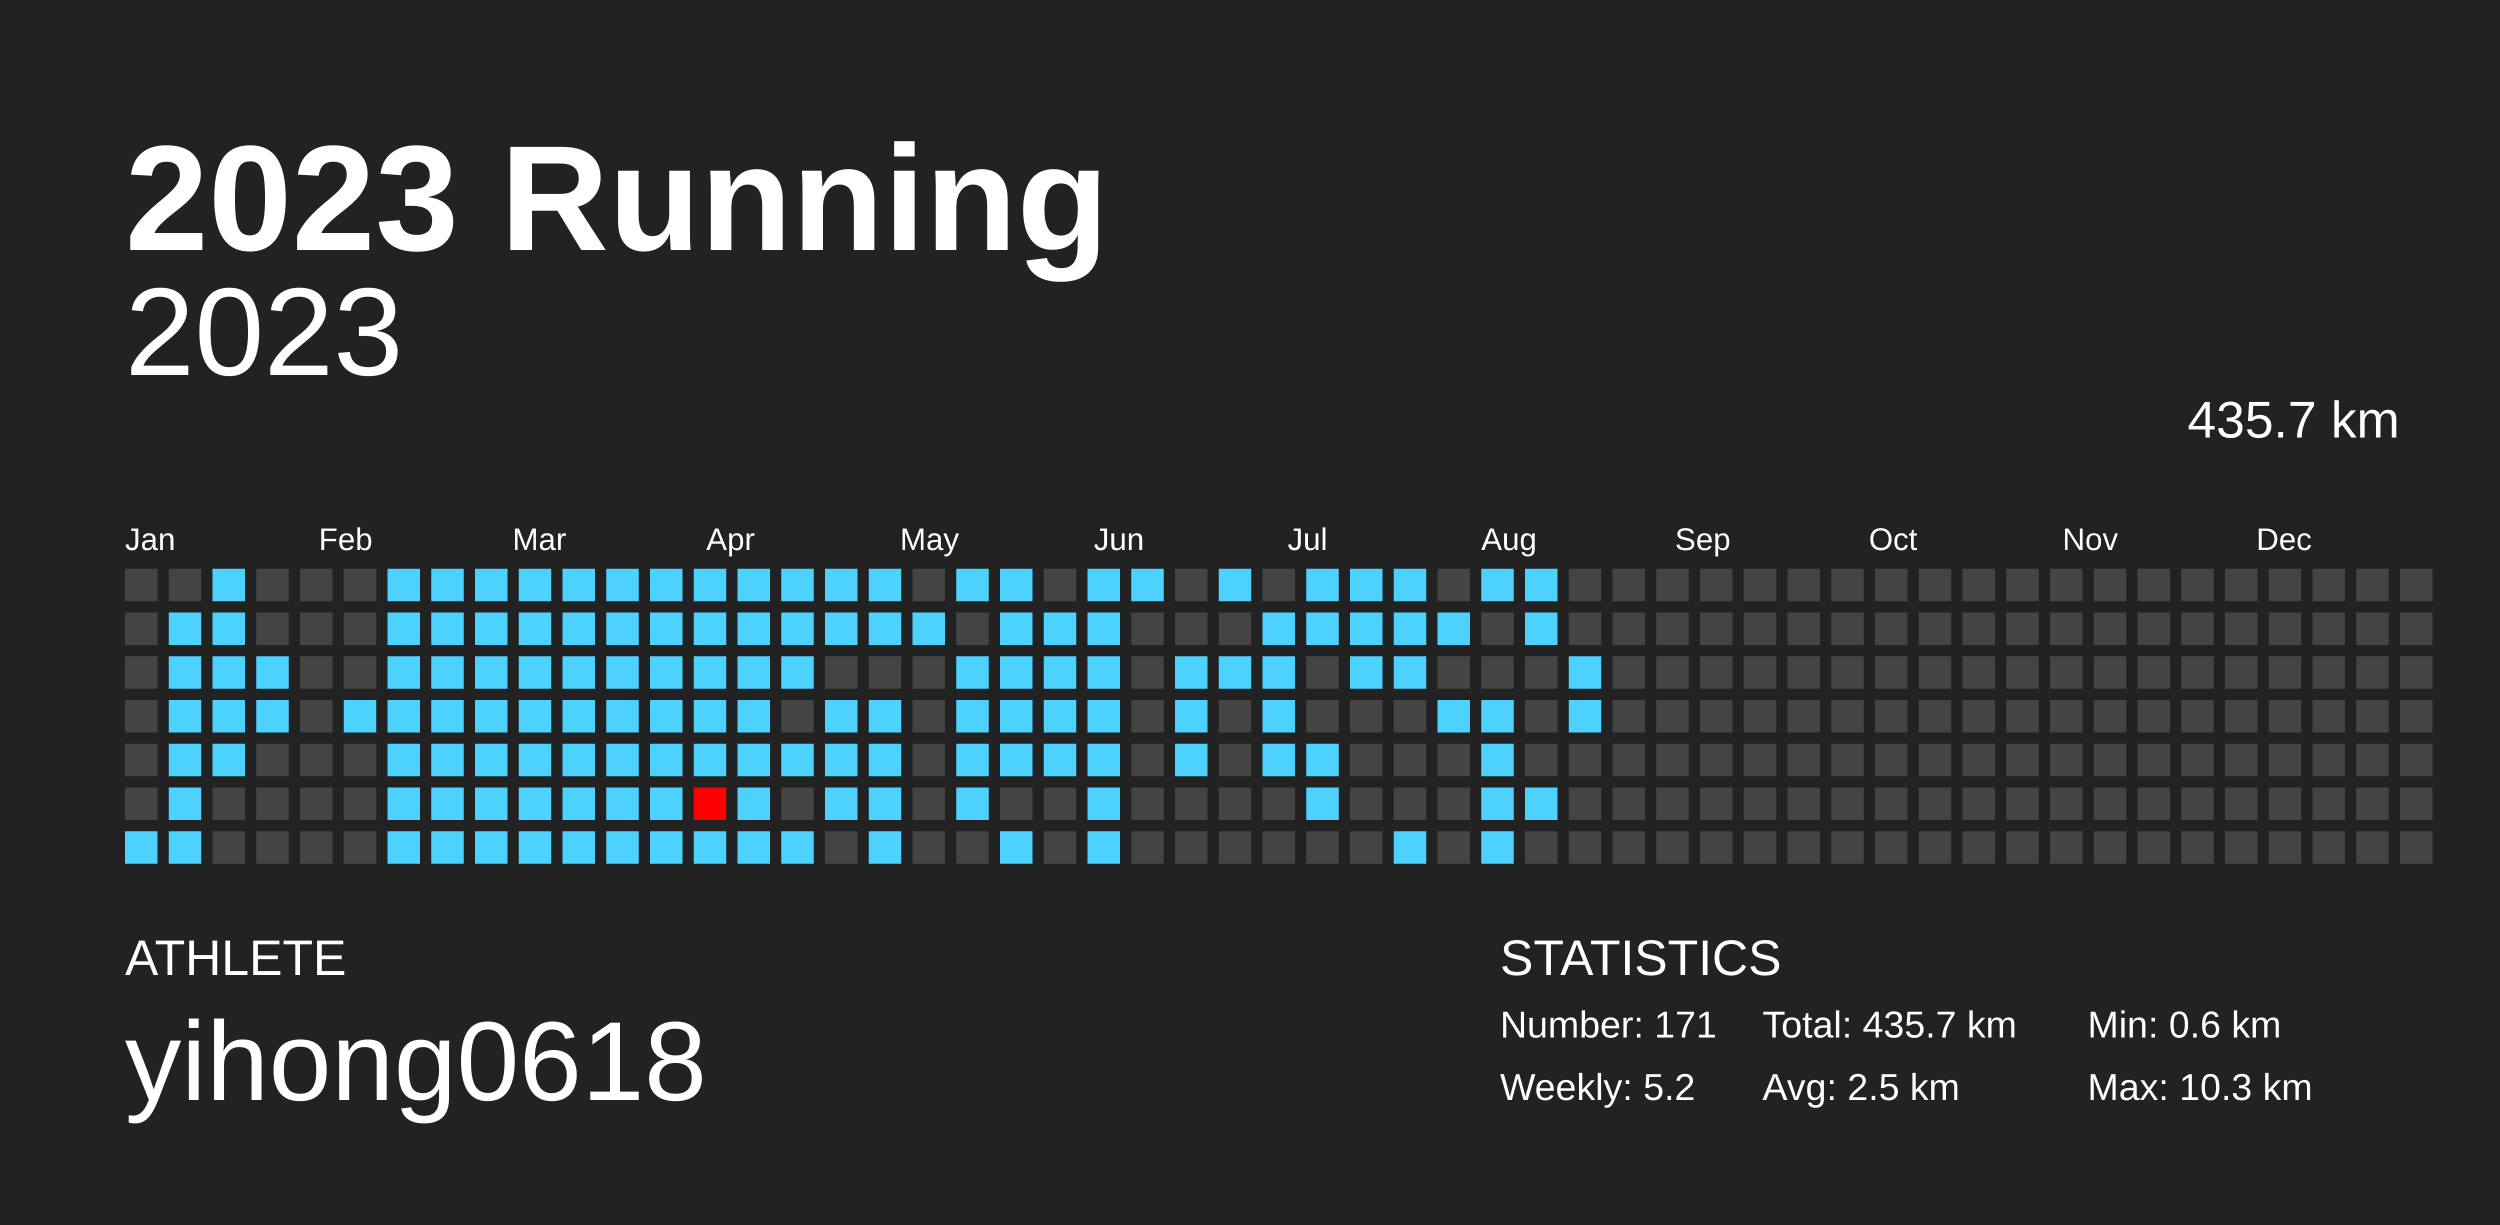
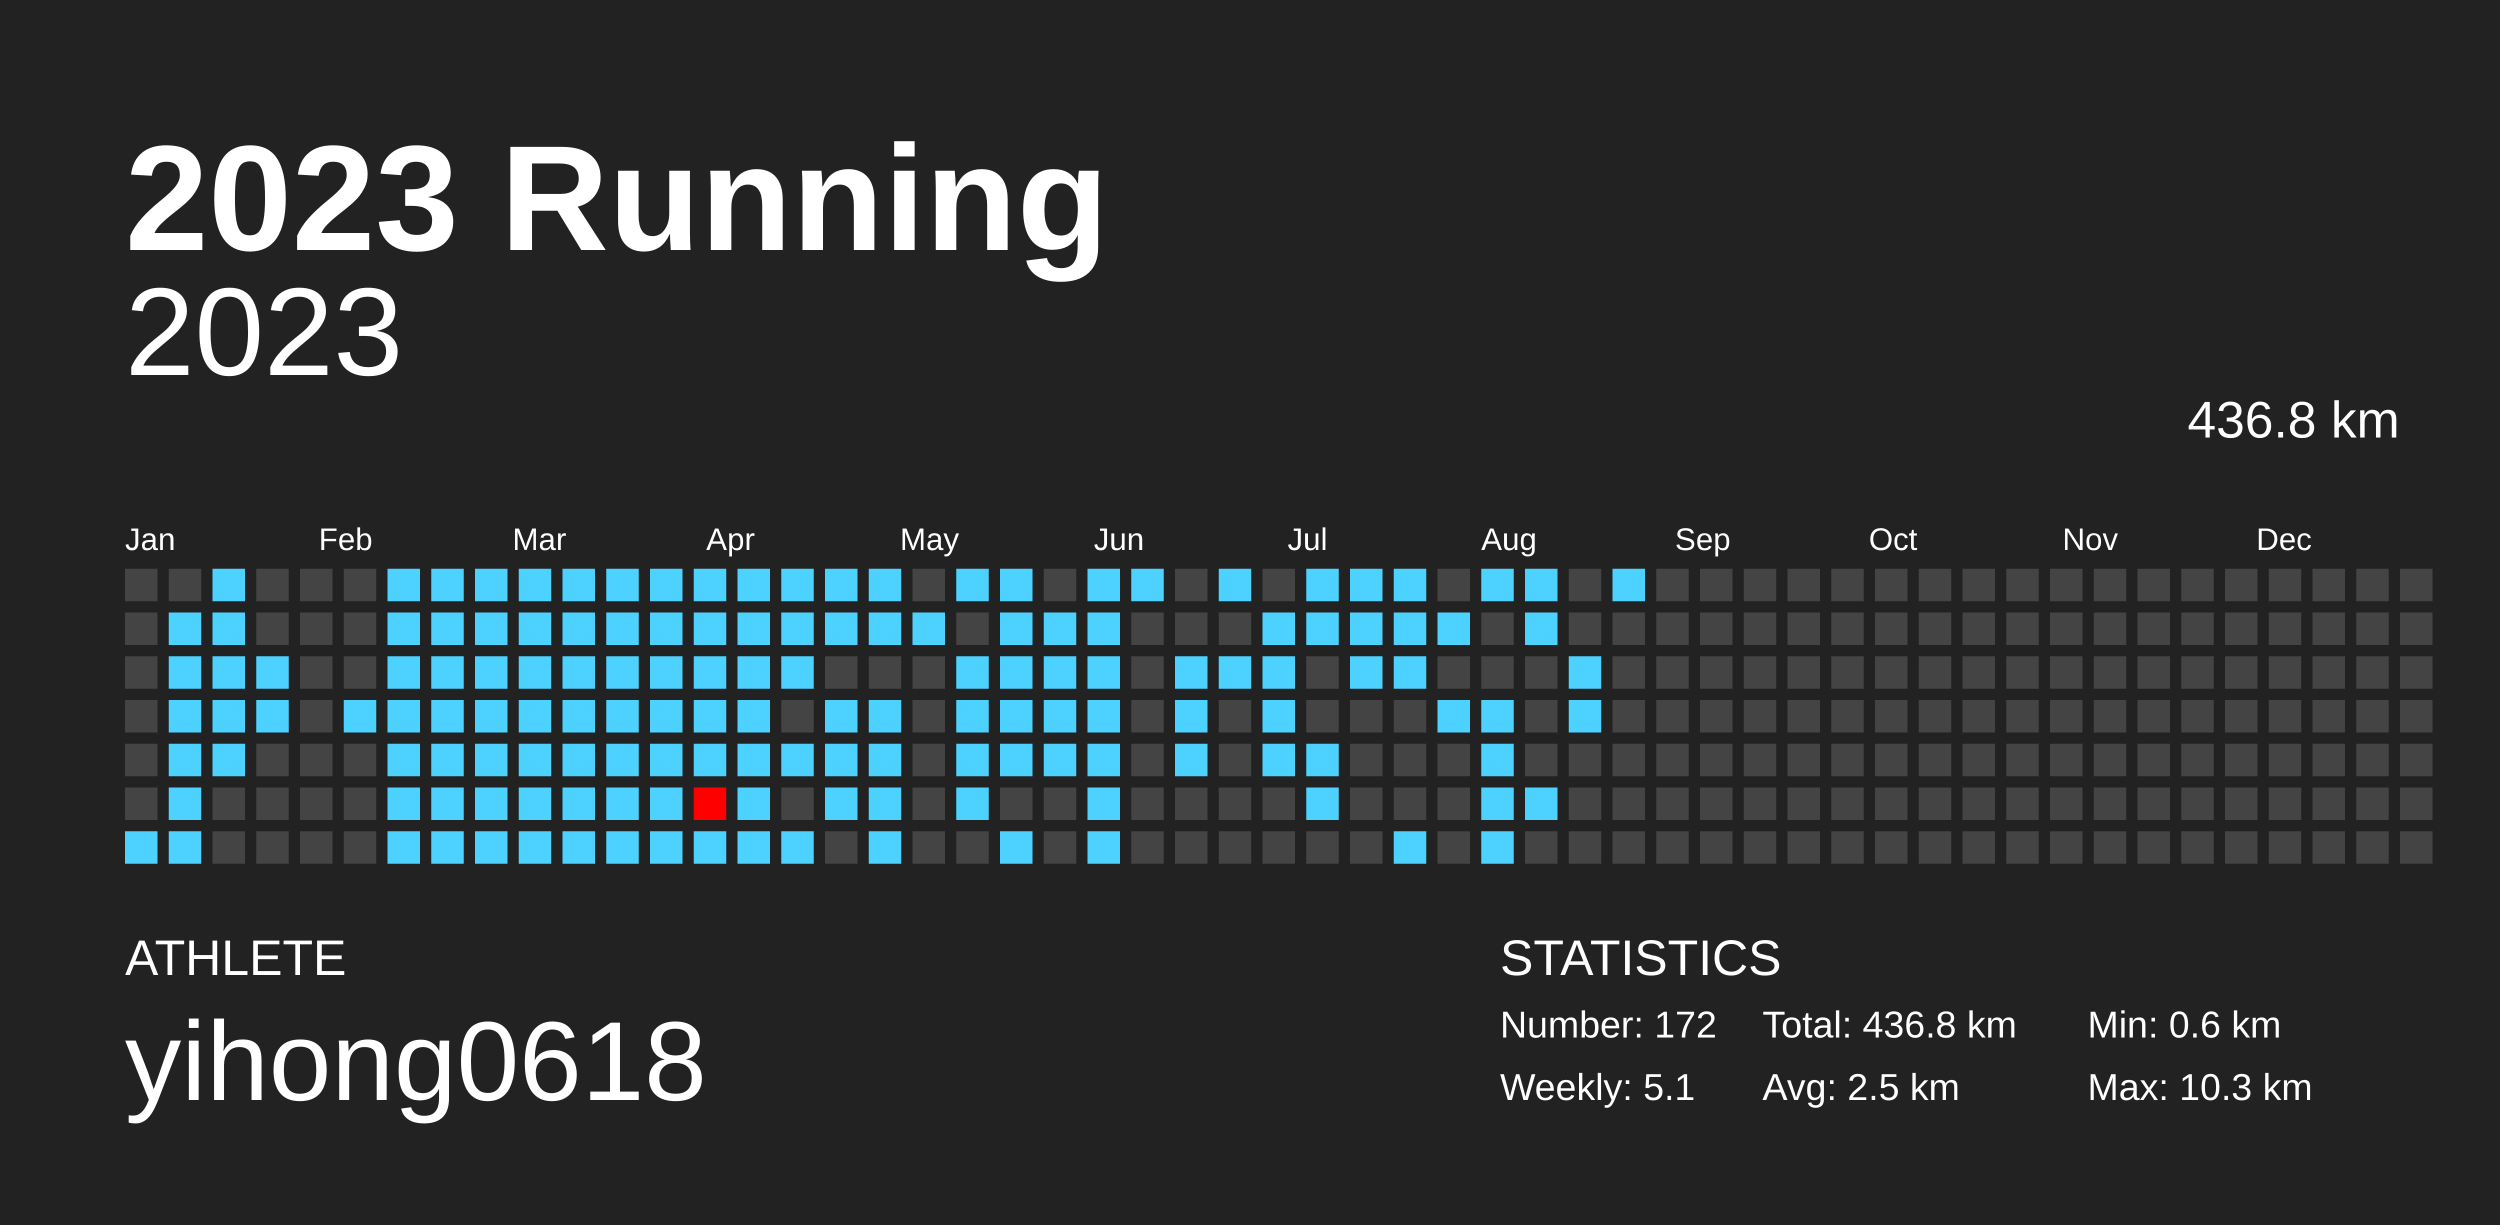
<svg xmlns="http://www.w3.org/2000/svg" baseProfile="full" height="98mm" version="1.1" viewBox="0,0,200,98" width="200mm">
  <defs />
  <rect fill="#222222" height="98" width="200" x="0" y="0" />
  <text fill="#FFFFFF" style="font-size:12px; font-family:Arial; font-weight:bold;" x="10" y="20">2023 Running</text>
  <text fill="#FFFFFF" style="font-size:4px; font-family:Arial" x="10" y="78">ATHLETE</text>
  <text fill="#FFFFFF" style="font-size:9px; font-family:Arial" x="10" y="88">yihong0618</text>
  <text fill="#FFFFFF" style="font-size:4px; font-family:Arial" x="120" y="78">STATISTICS</text>
-   <text fill="#FFFFFF" style="font-size:3px; font-family:Arial" x="120" y="83">Number: 171</text>
-   <text fill="#FFFFFF" style="font-size:3px; font-family:Arial" x="120" y="88">Weekly: 5.2</text>
-   <text fill="#FFFFFF" style="font-size:3px; font-family:Arial" x="141" y="83">Total: 435.7 km</text>
+   <text fill="#FFFFFF" style="font-size:3px; font-family:Arial" x="120" y="83">Number: 172</text>
+   <text fill="#FFFFFF" style="font-size:3px; font-family:Arial" x="120" y="88">Weekly: 5.1</text>
+   <text fill="#FFFFFF" style="font-size:3px; font-family:Arial" x="141" y="83">Total: 436.8 km</text>
  <text fill="#FFFFFF" style="font-size:3px; font-family:Arial" x="141" y="88">Avg: 2.5 km</text>
  <text fill="#FFFFFF" style="font-size:3px; font-family:Arial" x="167" y="83">Min: 0.6 km</text>
  <text fill="#FFFFFF" style="font-size:3px; font-family:Arial" x="167" y="88">Max: 10.3 km</text>
  <text alignment-baseline="hanging" fill="#FFFFFF" style="font-size:10.0px; font-family:Arial;" x="10" y="30">2023</text>
-   <text alignment-baseline="hanging" fill="#FFFFFF" style="font-size:4.125px; font-family:Arial;" x="175" y="35">435.7 km</text>
+   <text alignment-baseline="hanging" fill="#FFFFFF" style="font-size:4.125px; font-family:Arial;" x="175" y="35">436.8 km</text>
  <text fill="#FFFFFF" style="font-size:2.5px; font-family:Arial" x="10.0" y="44">Jan</text>
  <text fill="#FFFFFF" style="font-size:2.5px; font-family:Arial" x="25.5" y="44">Feb</text>
  <text fill="#FFFFFF" style="font-size:2.5px; font-family:Arial" x="41.0" y="44">Mar</text>
  <text fill="#FFFFFF" style="font-size:2.5px; font-family:Arial" x="56.5" y="44">Apr</text>
  <text fill="#FFFFFF" style="font-size:2.5px; font-family:Arial" x="72.0" y="44">May</text>
  <text fill="#FFFFFF" style="font-size:2.5px; font-family:Arial" x="87.5" y="44">Jun</text>
  <text fill="#FFFFFF" style="font-size:2.5px; font-family:Arial" x="103.0" y="44">Jul</text>
  <text fill="#FFFFFF" style="font-size:2.5px; font-family:Arial" x="118.5" y="44">Aug</text>
  <text fill="#FFFFFF" style="font-size:2.5px; font-family:Arial" x="134.0" y="44">Sep</text>
  <text fill="#FFFFFF" style="font-size:2.5px; font-family:Arial" x="149.5" y="44">Oct</text>
  <text fill="#FFFFFF" style="font-size:2.5px; font-family:Arial" x="165.0" y="44">Nov</text>
  <text fill="#FFFFFF" style="font-size:2.5px; font-family:Arial" x="180.5" y="44">Dec</text>
  <rect fill="#444444" height="2.6" width="2.6" x="10.0" y="45.5" />
  <rect fill="#444444" height="2.6" width="2.6" x="10.0" y="49.0" />
  <rect fill="#444444" height="2.6" width="2.6" x="10.0" y="52.5" />
  <rect fill="#444444" height="2.6" width="2.6" x="10.0" y="56.0" />
  <rect fill="#444444" height="2.6" width="2.6" x="10.0" y="59.5" />
  <rect fill="#444444" height="2.6" width="2.6" x="10.0" y="63.0" />
  <rect fill="#4dd2ff" height="2.6" width="2.6" x="10.0" y="66.5" />
  <rect fill="#444444" height="2.6" width="2.6" x="13.5" y="45.5" />
  <rect fill="#4dd2ff" height="2.6" width="2.6" x="13.5" y="49.0" />
  <rect fill="#4dd2ff" height="2.6" width="2.6" x="13.5" y="52.5" />
  <rect fill="#4dd2ff" height="2.6" width="2.6" x="13.5" y="56.0" />
  <rect fill="#4dd2ff" height="2.6" width="2.6" x="13.5" y="59.5" />
  <rect fill="#4dd2ff" height="2.6" width="2.6" x="13.5" y="63.0" />
  <rect fill="#4dd2ff" height="2.6" width="2.6" x="13.5" y="66.5" />
  <rect fill="#4dd2ff" height="2.6" width="2.6" x="17.0" y="45.5" />
  <rect fill="#4dd2ff" height="2.6" width="2.6" x="17.0" y="49.0" />
  <rect fill="#4dd2ff" height="2.6" width="2.6" x="17.0" y="52.5" />
  <rect fill="#4dd2ff" height="2.6" width="2.6" x="17.0" y="56.0" />
  <rect fill="#4dd2ff" height="2.6" width="2.6" x="17.0" y="59.5" />
  <rect fill="#444444" height="2.6" width="2.6" x="17.0" y="63.0" />
  <rect fill="#444444" height="2.6" width="2.6" x="17.0" y="66.5" />
  <rect fill="#444444" height="2.6" width="2.6" x="20.5" y="45.5" />
  <rect fill="#444444" height="2.6" width="2.6" x="20.5" y="49.0" />
  <rect fill="#4dd2ff" height="2.6" width="2.6" x="20.5" y="52.5" />
  <rect fill="#4dd2ff" height="2.6" width="2.6" x="20.5" y="56.0" />
  <rect fill="#444444" height="2.6" width="2.6" x="20.5" y="59.5" />
  <rect fill="#444444" height="2.6" width="2.6" x="20.5" y="63.0" />
  <rect fill="#444444" height="2.6" width="2.6" x="20.5" y="66.5" />
  <rect fill="#444444" height="2.6" width="2.6" x="24.0" y="45.5" />
  <rect fill="#444444" height="2.6" width="2.6" x="24.0" y="49.0" />
  <rect fill="#444444" height="2.6" width="2.6" x="24.0" y="52.5" />
  <rect fill="#444444" height="2.6" width="2.6" x="24.0" y="56.0" />
  <rect fill="#444444" height="2.6" width="2.6" x="24.0" y="59.5" />
  <rect fill="#444444" height="2.6" width="2.6" x="24.0" y="63.0" />
  <rect fill="#444444" height="2.6" width="2.6" x="24.0" y="66.5" />
  <rect fill="#444444" height="2.6" width="2.6" x="27.5" y="45.5" />
  <rect fill="#444444" height="2.6" width="2.6" x="27.5" y="49.0" />
  <rect fill="#444444" height="2.6" width="2.6" x="27.5" y="52.5" />
  <rect fill="#4dd2ff" height="2.6" width="2.6" x="27.5" y="56.0" />
  <rect fill="#444444" height="2.6" width="2.6" x="27.5" y="59.5" />
  <rect fill="#444444" height="2.6" width="2.6" x="27.5" y="63.0" />
  <rect fill="#444444" height="2.6" width="2.6" x="27.5" y="66.5" />
  <rect fill="#4dd2ff" height="2.6" width="2.6" x="31.0" y="45.5" />
  <rect fill="#4dd2ff" height="2.6" width="2.6" x="31.0" y="49.0" />
  <rect fill="#4dd2ff" height="2.6" width="2.6" x="31.0" y="52.5" />
  <rect fill="#4dd2ff" height="2.6" width="2.6" x="31.0" y="56.0" />
  <rect fill="#4dd2ff" height="2.6" width="2.6" x="31.0" y="59.5" />
  <rect fill="#4dd2ff" height="2.6" width="2.6" x="31.0" y="63.0" />
  <rect fill="#4dd2ff" height="2.6" width="2.6" x="31.0" y="66.5" />
  <rect fill="#4dd2ff" height="2.6" width="2.6" x="34.5" y="45.5" />
  <rect fill="#4dd2ff" height="2.6" width="2.6" x="34.5" y="49.0" />
  <rect fill="#4dd2ff" height="2.6" width="2.6" x="34.5" y="52.5" />
  <rect fill="#4dd2ff" height="2.6" width="2.6" x="34.5" y="56.0" />
  <rect fill="#4dd2ff" height="2.6" width="2.6" x="34.5" y="59.5" />
  <rect fill="#4dd2ff" height="2.6" width="2.6" x="34.5" y="63.0" />
  <rect fill="#4dd2ff" height="2.6" width="2.6" x="34.5" y="66.5" />
  <rect fill="#4dd2ff" height="2.6" width="2.6" x="38.0" y="45.5" />
  <rect fill="#4dd2ff" height="2.6" width="2.6" x="38.0" y="49.0" />
  <rect fill="#4dd2ff" height="2.6" width="2.6" x="38.0" y="52.5" />
  <rect fill="#4dd2ff" height="2.6" width="2.6" x="38.0" y="56.0" />
  <rect fill="#4dd2ff" height="2.6" width="2.6" x="38.0" y="59.5" />
  <rect fill="#4dd2ff" height="2.6" width="2.6" x="38.0" y="63.0" />
  <rect fill="#4dd2ff" height="2.6" width="2.6" x="38.0" y="66.5" />
  <rect fill="#4dd2ff" height="2.6" width="2.6" x="41.5" y="45.5" />
  <rect fill="#4dd2ff" height="2.6" width="2.6" x="41.5" y="49.0" />
  <rect fill="#4dd2ff" height="2.6" width="2.6" x="41.5" y="52.5" />
  <rect fill="#4dd2ff" height="2.6" width="2.6" x="41.5" y="56.0" />
  <rect fill="#4dd2ff" height="2.6" width="2.6" x="41.5" y="59.5" />
  <rect fill="#4dd2ff" height="2.6" width="2.6" x="41.5" y="63.0" />
  <rect fill="#4dd2ff" height="2.6" width="2.6" x="41.5" y="66.5" />
  <rect fill="#4dd2ff" height="2.6" width="2.6" x="45.0" y="45.5" />
  <rect fill="#4dd2ff" height="2.6" width="2.6" x="45.0" y="49.0" />
  <rect fill="#4dd2ff" height="2.6" width="2.6" x="45.0" y="52.5" />
  <rect fill="#4dd2ff" height="2.6" width="2.6" x="45.0" y="56.0" />
  <rect fill="#4dd2ff" height="2.6" width="2.6" x="45.0" y="59.5" />
  <rect fill="#4dd2ff" height="2.6" width="2.6" x="45.0" y="63.0" />
  <rect fill="#4dd2ff" height="2.6" width="2.6" x="45.0" y="66.5" />
  <rect fill="#4dd2ff" height="2.6" width="2.6" x="48.5" y="45.5" />
  <rect fill="#4dd2ff" height="2.6" width="2.6" x="48.5" y="49.0" />
  <rect fill="#4dd2ff" height="2.6" width="2.6" x="48.5" y="52.5" />
  <rect fill="#4dd2ff" height="2.6" width="2.6" x="48.5" y="56.0" />
  <rect fill="#4dd2ff" height="2.6" width="2.6" x="48.5" y="59.5" />
  <rect fill="#4dd2ff" height="2.6" width="2.6" x="48.5" y="63.0" />
  <rect fill="#4dd2ff" height="2.6" width="2.6" x="48.5" y="66.5" />
  <rect fill="#4dd2ff" height="2.6" width="2.6" x="52.0" y="45.5" />
  <rect fill="#4dd2ff" height="2.6" width="2.6" x="52.0" y="49.0" />
  <rect fill="#4dd2ff" height="2.6" width="2.6" x="52.0" y="52.5" />
  <rect fill="#4dd2ff" height="2.6" width="2.6" x="52.0" y="56.0" />
  <rect fill="#4dd2ff" height="2.6" width="2.6" x="52.0" y="59.5" />
  <rect fill="#4dd2ff" height="2.6" width="2.6" x="52.0" y="63.0" />
  <rect fill="#4dd2ff" height="2.6" width="2.6" x="52.0" y="66.5" />
  <rect fill="#4dd2ff" height="2.6" width="2.6" x="55.5" y="45.5" />
  <rect fill="#4dd2ff" height="2.6" width="2.6" x="55.5" y="49.0" />
  <rect fill="#4dd2ff" height="2.6" width="2.6" x="55.5" y="52.5" />
  <rect fill="#4dd2ff" height="2.6" width="2.6" x="55.5" y="56.0" />
  <rect fill="#4dd2ff" height="2.6" width="2.6" x="55.5" y="59.5" />
  <rect fill="#ff0000" height="2.6" width="2.6" x="55.5" y="63.0" />
  <rect fill="#4dd2ff" height="2.6" width="2.6" x="55.5" y="66.5" />
  <rect fill="#4dd2ff" height="2.6" width="2.6" x="59.0" y="45.5" />
  <rect fill="#4dd2ff" height="2.6" width="2.6" x="59.0" y="49.0" />
  <rect fill="#4dd2ff" height="2.6" width="2.6" x="59.0" y="52.5" />
  <rect fill="#4dd2ff" height="2.6" width="2.6" x="59.0" y="56.0" />
  <rect fill="#4dd2ff" height="2.6" width="2.6" x="59.0" y="59.5" />
  <rect fill="#4dd2ff" height="2.6" width="2.6" x="59.0" y="63.0" />
  <rect fill="#4dd2ff" height="2.6" width="2.6" x="59.0" y="66.5" />
  <rect fill="#4dd2ff" height="2.6" width="2.6" x="62.5" y="45.5" />
  <rect fill="#4dd2ff" height="2.6" width="2.6" x="62.5" y="49.0" />
  <rect fill="#4dd2ff" height="2.6" width="2.6" x="62.5" y="52.5" />
  <rect fill="#444444" height="2.6" width="2.6" x="62.5" y="56.0" />
  <rect fill="#4dd2ff" height="2.6" width="2.6" x="62.5" y="59.5" />
  <rect fill="#444444" height="2.6" width="2.6" x="62.5" y="63.0" />
  <rect fill="#4dd2ff" height="2.6" width="2.6" x="62.5" y="66.5" />
  <rect fill="#4dd2ff" height="2.6" width="2.6" x="66.0" y="45.5" />
  <rect fill="#4dd2ff" height="2.6" width="2.6" x="66.0" y="49.0" />
  <rect fill="#444444" height="2.6" width="2.6" x="66.0" y="52.5" />
  <rect fill="#4dd2ff" height="2.6" width="2.6" x="66.0" y="56.0" />
  <rect fill="#4dd2ff" height="2.6" width="2.6" x="66.0" y="59.5" />
  <rect fill="#4dd2ff" height="2.6" width="2.6" x="66.0" y="63.0" />
  <rect fill="#444444" height="2.6" width="2.6" x="66.0" y="66.5" />
  <rect fill="#4dd2ff" height="2.6" width="2.6" x="69.5" y="45.5" />
  <rect fill="#4dd2ff" height="2.6" width="2.6" x="69.5" y="49.0" />
  <rect fill="#444444" height="2.6" width="2.6" x="69.5" y="52.5" />
  <rect fill="#4dd2ff" height="2.6" width="2.6" x="69.5" y="56.0" />
  <rect fill="#4dd2ff" height="2.6" width="2.6" x="69.5" y="59.5" />
  <rect fill="#4dd2ff" height="2.6" width="2.6" x="69.5" y="63.0" />
  <rect fill="#4dd2ff" height="2.6" width="2.6" x="69.5" y="66.5" />
  <rect fill="#444444" height="2.6" width="2.6" x="73.0" y="45.5" />
  <rect fill="#4dd2ff" height="2.6" width="2.6" x="73.0" y="49.0" />
  <rect fill="#444444" height="2.6" width="2.6" x="73.0" y="52.5" />
  <rect fill="#444444" height="2.6" width="2.6" x="73.0" y="56.0" />
  <rect fill="#444444" height="2.6" width="2.6" x="73.0" y="59.5" />
  <rect fill="#444444" height="2.6" width="2.6" x="73.0" y="63.0" />
  <rect fill="#444444" height="2.6" width="2.6" x="73.0" y="66.5" />
  <rect fill="#4dd2ff" height="2.6" width="2.6" x="76.5" y="45.5" />
  <rect fill="#444444" height="2.6" width="2.6" x="76.5" y="49.0" />
  <rect fill="#4dd2ff" height="2.6" width="2.6" x="76.5" y="52.5" />
  <rect fill="#4dd2ff" height="2.6" width="2.6" x="76.5" y="56.0" />
  <rect fill="#4dd2ff" height="2.6" width="2.6" x="76.5" y="59.5" />
  <rect fill="#4dd2ff" height="2.6" width="2.6" x="76.5" y="63.0" />
  <rect fill="#444444" height="2.6" width="2.6" x="76.5" y="66.5" />
  <rect fill="#4dd2ff" height="2.6" width="2.6" x="80.0" y="45.5" />
  <rect fill="#4dd2ff" height="2.6" width="2.6" x="80.0" y="49.0" />
  <rect fill="#4dd2ff" height="2.6" width="2.6" x="80.0" y="52.5" />
  <rect fill="#4dd2ff" height="2.6" width="2.6" x="80.0" y="56.0" />
  <rect fill="#4dd2ff" height="2.6" width="2.6" x="80.0" y="59.5" />
  <rect fill="#444444" height="2.6" width="2.6" x="80.0" y="63.0" />
  <rect fill="#4dd2ff" height="2.6" width="2.6" x="80.0" y="66.5" />
  <rect fill="#444444" height="2.6" width="2.6" x="83.5" y="45.5" />
  <rect fill="#4dd2ff" height="2.6" width="2.6" x="83.5" y="49.0" />
  <rect fill="#4dd2ff" height="2.6" width="2.6" x="83.5" y="52.5" />
  <rect fill="#4dd2ff" height="2.6" width="2.6" x="83.5" y="56.0" />
  <rect fill="#4dd2ff" height="2.6" width="2.6" x="83.5" y="59.5" />
  <rect fill="#444444" height="2.6" width="2.6" x="83.5" y="63.0" />
  <rect fill="#444444" height="2.6" width="2.6" x="83.5" y="66.5" />
  <rect fill="#4dd2ff" height="2.6" width="2.6" x="87.0" y="45.5" />
  <rect fill="#4dd2ff" height="2.6" width="2.6" x="87.0" y="49.0" />
  <rect fill="#4dd2ff" height="2.6" width="2.6" x="87.0" y="52.5" />
  <rect fill="#4dd2ff" height="2.6" width="2.6" x="87.0" y="56.0" />
  <rect fill="#4dd2ff" height="2.6" width="2.6" x="87.0" y="59.5" />
  <rect fill="#4dd2ff" height="2.6" width="2.6" x="87.0" y="63.0" />
  <rect fill="#4dd2ff" height="2.6" width="2.6" x="87.0" y="66.5" />
  <rect fill="#4dd2ff" height="2.6" width="2.6" x="90.5" y="45.5" />
  <rect fill="#444444" height="2.6" width="2.6" x="90.5" y="49.0" />
  <rect fill="#444444" height="2.6" width="2.6" x="90.5" y="52.5" />
  <rect fill="#444444" height="2.6" width="2.6" x="90.5" y="56.0" />
  <rect fill="#444444" height="2.6" width="2.6" x="90.5" y="59.5" />
  <rect fill="#444444" height="2.6" width="2.6" x="90.5" y="63.0" />
  <rect fill="#444444" height="2.6" width="2.6" x="90.5" y="66.5" />
  <rect fill="#444444" height="2.6" width="2.6" x="94.0" y="45.5" />
  <rect fill="#444444" height="2.6" width="2.6" x="94.0" y="49.0" />
  <rect fill="#4dd2ff" height="2.6" width="2.6" x="94.0" y="52.5" />
  <rect fill="#4dd2ff" height="2.6" width="2.6" x="94.0" y="56.0" />
  <rect fill="#4dd2ff" height="2.6" width="2.6" x="94.0" y="59.5" />
  <rect fill="#444444" height="2.6" width="2.6" x="94.0" y="63.0" />
  <rect fill="#444444" height="2.6" width="2.6" x="94.0" y="66.5" />
  <rect fill="#4dd2ff" height="2.6" width="2.6" x="97.5" y="45.5" />
  <rect fill="#444444" height="2.6" width="2.6" x="97.5" y="49.0" />
  <rect fill="#4dd2ff" height="2.6" width="2.6" x="97.5" y="52.5" />
  <rect fill="#444444" height="2.6" width="2.6" x="97.5" y="56.0" />
  <rect fill="#444444" height="2.6" width="2.6" x="97.5" y="59.5" />
  <rect fill="#444444" height="2.6" width="2.6" x="97.5" y="63.0" />
  <rect fill="#444444" height="2.6" width="2.6" x="97.5" y="66.5" />
  <rect fill="#444444" height="2.6" width="2.6" x="101.0" y="45.5" />
  <rect fill="#4dd2ff" height="2.6" width="2.6" x="101.0" y="49.0" />
  <rect fill="#4dd2ff" height="2.6" width="2.6" x="101.0" y="52.5" />
  <rect fill="#4dd2ff" height="2.6" width="2.6" x="101.0" y="56.0" />
  <rect fill="#4dd2ff" height="2.6" width="2.6" x="101.0" y="59.5" />
  <rect fill="#444444" height="2.6" width="2.6" x="101.0" y="63.0" />
  <rect fill="#444444" height="2.6" width="2.6" x="101.0" y="66.5" />
  <rect fill="#4dd2ff" height="2.6" width="2.6" x="104.5" y="45.5" />
  <rect fill="#4dd2ff" height="2.6" width="2.6" x="104.5" y="49.0" />
  <rect fill="#444444" height="2.6" width="2.6" x="104.5" y="52.5" />
  <rect fill="#444444" height="2.6" width="2.6" x="104.5" y="56.0" />
  <rect fill="#4dd2ff" height="2.6" width="2.6" x="104.5" y="59.5" />
  <rect fill="#4dd2ff" height="2.6" width="2.6" x="104.5" y="63.0" />
  <rect fill="#444444" height="2.6" width="2.6" x="104.5" y="66.5" />
  <rect fill="#4dd2ff" height="2.6" width="2.6" x="108.0" y="45.5" />
  <rect fill="#4dd2ff" height="2.6" width="2.6" x="108.0" y="49.0" />
  <rect fill="#4dd2ff" height="2.6" width="2.6" x="108.0" y="52.5" />
  <rect fill="#444444" height="2.6" width="2.6" x="108.0" y="56.0" />
  <rect fill="#444444" height="2.6" width="2.6" x="108.0" y="59.5" />
  <rect fill="#444444" height="2.6" width="2.6" x="108.0" y="63.0" />
  <rect fill="#444444" height="2.6" width="2.6" x="108.0" y="66.5" />
  <rect fill="#4dd2ff" height="2.6" width="2.6" x="111.5" y="45.5" />
  <rect fill="#4dd2ff" height="2.6" width="2.6" x="111.5" y="49.0" />
  <rect fill="#4dd2ff" height="2.6" width="2.6" x="111.5" y="52.5" />
  <rect fill="#444444" height="2.6" width="2.6" x="111.5" y="56.0" />
  <rect fill="#444444" height="2.6" width="2.6" x="111.5" y="59.5" />
  <rect fill="#444444" height="2.6" width="2.6" x="111.5" y="63.0" />
  <rect fill="#4dd2ff" height="2.6" width="2.6" x="111.5" y="66.5" />
  <rect fill="#444444" height="2.6" width="2.6" x="115.0" y="45.5" />
  <rect fill="#4dd2ff" height="2.6" width="2.6" x="115.0" y="49.0" />
  <rect fill="#444444" height="2.6" width="2.6" x="115.0" y="52.5" />
  <rect fill="#4dd2ff" height="2.6" width="2.6" x="115.0" y="56.0" />
  <rect fill="#444444" height="2.6" width="2.6" x="115.0" y="59.5" />
  <rect fill="#444444" height="2.6" width="2.6" x="115.0" y="63.0" />
  <rect fill="#444444" height="2.6" width="2.6" x="115.0" y="66.5" />
  <rect fill="#4dd2ff" height="2.6" width="2.6" x="118.5" y="45.5" />
  <rect fill="#444444" height="2.6" width="2.6" x="118.5" y="49.0" />
  <rect fill="#444444" height="2.6" width="2.6" x="118.5" y="52.5" />
  <rect fill="#4dd2ff" height="2.6" width="2.6" x="118.5" y="56.0" />
  <rect fill="#4dd2ff" height="2.6" width="2.6" x="118.5" y="59.5" />
  <rect fill="#4dd2ff" height="2.6" width="2.6" x="118.5" y="63.0" />
  <rect fill="#4dd2ff" height="2.6" width="2.6" x="118.5" y="66.5" />
  <rect fill="#4dd2ff" height="2.6" width="2.6" x="122.0" y="45.5" />
  <rect fill="#4dd2ff" height="2.6" width="2.6" x="122.0" y="49.0" />
  <rect fill="#444444" height="2.6" width="2.6" x="122.0" y="52.5" />
  <rect fill="#444444" height="2.6" width="2.6" x="122.0" y="56.0" />
  <rect fill="#444444" height="2.6" width="2.6" x="122.0" y="59.5" />
  <rect fill="#4dd2ff" height="2.6" width="2.6" x="122.0" y="63.0" />
  <rect fill="#444444" height="2.6" width="2.6" x="122.0" y="66.5" />
  <rect fill="#444444" height="2.6" width="2.6" x="125.5" y="45.5" />
  <rect fill="#444444" height="2.6" width="2.6" x="125.5" y="49.0" />
  <rect fill="#4dd2ff" height="2.6" width="2.6" x="125.5" y="52.5" />
  <rect fill="#4dd2ff" height="2.6" width="2.6" x="125.5" y="56.0" />
  <rect fill="#444444" height="2.6" width="2.6" x="125.5" y="59.5" />
  <rect fill="#444444" height="2.6" width="2.6" x="125.5" y="63.0" />
  <rect fill="#444444" height="2.6" width="2.6" x="125.5" y="66.5" />
-   <rect fill="#444444" height="2.6" width="2.6" x="129.0" y="45.5" />
+   <rect fill="#4dd2ff" height="2.6" width="2.6" x="129.0" y="45.5" />
  <rect fill="#444444" height="2.6" width="2.6" x="129.0" y="49.0" />
  <rect fill="#444444" height="2.6" width="2.6" x="129.0" y="52.5" />
  <rect fill="#444444" height="2.6" width="2.6" x="129.0" y="56.0" />
  <rect fill="#444444" height="2.6" width="2.6" x="129.0" y="59.5" />
  <rect fill="#444444" height="2.6" width="2.6" x="129.0" y="63.0" />
  <rect fill="#444444" height="2.6" width="2.6" x="129.0" y="66.5" />
  <rect fill="#444444" height="2.6" width="2.6" x="132.5" y="45.5" />
  <rect fill="#444444" height="2.6" width="2.6" x="132.5" y="49.0" />
  <rect fill="#444444" height="2.6" width="2.6" x="132.5" y="52.5" />
  <rect fill="#444444" height="2.6" width="2.6" x="132.5" y="56.0" />
  <rect fill="#444444" height="2.6" width="2.6" x="132.5" y="59.5" />
  <rect fill="#444444" height="2.6" width="2.6" x="132.5" y="63.0" />
  <rect fill="#444444" height="2.6" width="2.6" x="132.5" y="66.5" />
  <rect fill="#444444" height="2.6" width="2.6" x="136.0" y="45.5" />
  <rect fill="#444444" height="2.6" width="2.6" x="136.0" y="49.0" />
  <rect fill="#444444" height="2.6" width="2.6" x="136.0" y="52.5" />
  <rect fill="#444444" height="2.6" width="2.6" x="136.0" y="56.0" />
  <rect fill="#444444" height="2.6" width="2.6" x="136.0" y="59.5" />
  <rect fill="#444444" height="2.6" width="2.6" x="136.0" y="63.0" />
  <rect fill="#444444" height="2.6" width="2.6" x="136.0" y="66.5" />
  <rect fill="#444444" height="2.6" width="2.6" x="139.5" y="45.5" />
  <rect fill="#444444" height="2.6" width="2.6" x="139.5" y="49.0" />
  <rect fill="#444444" height="2.6" width="2.6" x="139.5" y="52.5" />
  <rect fill="#444444" height="2.6" width="2.6" x="139.5" y="56.0" />
  <rect fill="#444444" height="2.6" width="2.6" x="139.5" y="59.5" />
  <rect fill="#444444" height="2.6" width="2.6" x="139.5" y="63.0" />
  <rect fill="#444444" height="2.6" width="2.6" x="139.5" y="66.5" />
  <rect fill="#444444" height="2.6" width="2.6" x="143.0" y="45.5" />
  <rect fill="#444444" height="2.6" width="2.6" x="143.0" y="49.0" />
  <rect fill="#444444" height="2.6" width="2.6" x="143.0" y="52.5" />
  <rect fill="#444444" height="2.6" width="2.6" x="143.0" y="56.0" />
  <rect fill="#444444" height="2.6" width="2.6" x="143.0" y="59.5" />
  <rect fill="#444444" height="2.6" width="2.6" x="143.0" y="63.0" />
  <rect fill="#444444" height="2.6" width="2.6" x="143.0" y="66.5" />
  <rect fill="#444444" height="2.6" width="2.6" x="146.5" y="45.5" />
  <rect fill="#444444" height="2.6" width="2.6" x="146.5" y="49.0" />
  <rect fill="#444444" height="2.6" width="2.6" x="146.5" y="52.5" />
  <rect fill="#444444" height="2.6" width="2.6" x="146.5" y="56.0" />
  <rect fill="#444444" height="2.6" width="2.6" x="146.5" y="59.5" />
  <rect fill="#444444" height="2.6" width="2.6" x="146.5" y="63.0" />
  <rect fill="#444444" height="2.6" width="2.6" x="146.5" y="66.5" />
  <rect fill="#444444" height="2.6" width="2.6" x="150.0" y="45.5" />
  <rect fill="#444444" height="2.6" width="2.6" x="150.0" y="49.0" />
  <rect fill="#444444" height="2.6" width="2.6" x="150.0" y="52.5" />
  <rect fill="#444444" height="2.6" width="2.6" x="150.0" y="56.0" />
  <rect fill="#444444" height="2.6" width="2.6" x="150.0" y="59.5" />
  <rect fill="#444444" height="2.6" width="2.6" x="150.0" y="63.0" />
  <rect fill="#444444" height="2.6" width="2.6" x="150.0" y="66.5" />
  <rect fill="#444444" height="2.6" width="2.6" x="153.5" y="45.5" />
  <rect fill="#444444" height="2.6" width="2.6" x="153.5" y="49.0" />
  <rect fill="#444444" height="2.6" width="2.6" x="153.5" y="52.5" />
  <rect fill="#444444" height="2.6" width="2.6" x="153.5" y="56.0" />
  <rect fill="#444444" height="2.6" width="2.6" x="153.5" y="59.5" />
  <rect fill="#444444" height="2.6" width="2.6" x="153.5" y="63.0" />
  <rect fill="#444444" height="2.6" width="2.6" x="153.5" y="66.5" />
  <rect fill="#444444" height="2.6" width="2.6" x="157.0" y="45.5" />
  <rect fill="#444444" height="2.6" width="2.6" x="157.0" y="49.0" />
  <rect fill="#444444" height="2.6" width="2.6" x="157.0" y="52.5" />
  <rect fill="#444444" height="2.6" width="2.6" x="157.0" y="56.0" />
  <rect fill="#444444" height="2.6" width="2.6" x="157.0" y="59.5" />
  <rect fill="#444444" height="2.6" width="2.6" x="157.0" y="63.0" />
  <rect fill="#444444" height="2.6" width="2.6" x="157.0" y="66.5" />
  <rect fill="#444444" height="2.6" width="2.6" x="160.5" y="45.5" />
  <rect fill="#444444" height="2.6" width="2.6" x="160.5" y="49.0" />
  <rect fill="#444444" height="2.6" width="2.6" x="160.5" y="52.5" />
  <rect fill="#444444" height="2.6" width="2.6" x="160.5" y="56.0" />
  <rect fill="#444444" height="2.6" width="2.6" x="160.5" y="59.5" />
  <rect fill="#444444" height="2.6" width="2.6" x="160.5" y="63.0" />
  <rect fill="#444444" height="2.6" width="2.6" x="160.5" y="66.5" />
  <rect fill="#444444" height="2.6" width="2.6" x="164.0" y="45.5" />
  <rect fill="#444444" height="2.6" width="2.6" x="164.0" y="49.0" />
  <rect fill="#444444" height="2.6" width="2.6" x="164.0" y="52.5" />
  <rect fill="#444444" height="2.6" width="2.6" x="164.0" y="56.0" />
  <rect fill="#444444" height="2.6" width="2.6" x="164.0" y="59.5" />
  <rect fill="#444444" height="2.6" width="2.6" x="164.0" y="63.0" />
  <rect fill="#444444" height="2.6" width="2.6" x="164.0" y="66.5" />
  <rect fill="#444444" height="2.6" width="2.6" x="167.5" y="45.5" />
  <rect fill="#444444" height="2.6" width="2.6" x="167.5" y="49.0" />
  <rect fill="#444444" height="2.6" width="2.6" x="167.5" y="52.5" />
  <rect fill="#444444" height="2.6" width="2.6" x="167.5" y="56.0" />
  <rect fill="#444444" height="2.6" width="2.6" x="167.5" y="59.5" />
  <rect fill="#444444" height="2.6" width="2.6" x="167.5" y="63.0" />
  <rect fill="#444444" height="2.6" width="2.6" x="167.5" y="66.5" />
  <rect fill="#444444" height="2.6" width="2.6" x="171.0" y="45.5" />
  <rect fill="#444444" height="2.6" width="2.6" x="171.0" y="49.0" />
  <rect fill="#444444" height="2.6" width="2.6" x="171.0" y="52.5" />
  <rect fill="#444444" height="2.6" width="2.6" x="171.0" y="56.0" />
  <rect fill="#444444" height="2.6" width="2.6" x="171.0" y="59.5" />
  <rect fill="#444444" height="2.6" width="2.6" x="171.0" y="63.0" />
  <rect fill="#444444" height="2.6" width="2.6" x="171.0" y="66.5" />
  <rect fill="#444444" height="2.6" width="2.6" x="174.5" y="45.5" />
  <rect fill="#444444" height="2.6" width="2.6" x="174.5" y="49.0" />
  <rect fill="#444444" height="2.6" width="2.6" x="174.5" y="52.5" />
  <rect fill="#444444" height="2.6" width="2.6" x="174.5" y="56.0" />
  <rect fill="#444444" height="2.6" width="2.6" x="174.5" y="59.5" />
  <rect fill="#444444" height="2.6" width="2.6" x="174.5" y="63.0" />
  <rect fill="#444444" height="2.6" width="2.6" x="174.5" y="66.5" />
  <rect fill="#444444" height="2.6" width="2.6" x="178.0" y="45.5" />
  <rect fill="#444444" height="2.6" width="2.6" x="178.0" y="49.0" />
  <rect fill="#444444" height="2.6" width="2.6" x="178.0" y="52.5" />
  <rect fill="#444444" height="2.6" width="2.6" x="178.0" y="56.0" />
  <rect fill="#444444" height="2.6" width="2.6" x="178.0" y="59.5" />
  <rect fill="#444444" height="2.6" width="2.6" x="178.0" y="63.0" />
  <rect fill="#444444" height="2.6" width="2.6" x="178.0" y="66.5" />
  <rect fill="#444444" height="2.6" width="2.6" x="181.5" y="45.5" />
  <rect fill="#444444" height="2.6" width="2.6" x="181.5" y="49.0" />
  <rect fill="#444444" height="2.6" width="2.6" x="181.5" y="52.5" />
  <rect fill="#444444" height="2.6" width="2.6" x="181.5" y="56.0" />
  <rect fill="#444444" height="2.6" width="2.6" x="181.5" y="59.5" />
  <rect fill="#444444" height="2.6" width="2.6" x="181.5" y="63.0" />
  <rect fill="#444444" height="2.6" width="2.6" x="181.5" y="66.5" />
  <rect fill="#444444" height="2.6" width="2.6" x="185.0" y="45.5" />
  <rect fill="#444444" height="2.6" width="2.6" x="185.0" y="49.0" />
  <rect fill="#444444" height="2.6" width="2.6" x="185.0" y="52.5" />
  <rect fill="#444444" height="2.6" width="2.6" x="185.0" y="56.0" />
  <rect fill="#444444" height="2.6" width="2.6" x="185.0" y="59.5" />
  <rect fill="#444444" height="2.6" width="2.6" x="185.0" y="63.0" />
  <rect fill="#444444" height="2.6" width="2.6" x="185.0" y="66.5" />
  <rect fill="#444444" height="2.6" width="2.6" x="188.5" y="45.5" />
  <rect fill="#444444" height="2.6" width="2.6" x="188.5" y="49.0" />
  <rect fill="#444444" height="2.6" width="2.6" x="188.5" y="52.5" />
  <rect fill="#444444" height="2.6" width="2.6" x="188.5" y="56.0" />
  <rect fill="#444444" height="2.6" width="2.6" x="188.5" y="59.5" />
  <rect fill="#444444" height="2.6" width="2.6" x="188.5" y="63.0" />
  <rect fill="#444444" height="2.6" width="2.6" x="188.5" y="66.5" />
  <rect fill="#444444" height="2.6" width="2.6" x="192.0" y="45.5" />
  <rect fill="#444444" height="2.6" width="2.6" x="192.0" y="49.0" />
  <rect fill="#444444" height="2.6" width="2.6" x="192.0" y="52.5" />
  <rect fill="#444444" height="2.6" width="2.6" x="192.0" y="56.0" />
  <rect fill="#444444" height="2.6" width="2.6" x="192.0" y="59.5" />
  <rect fill="#444444" height="2.6" width="2.6" x="192.0" y="63.0" />
  <rect fill="#444444" height="2.6" width="2.6" x="192.0" y="66.5" />
</svg>
